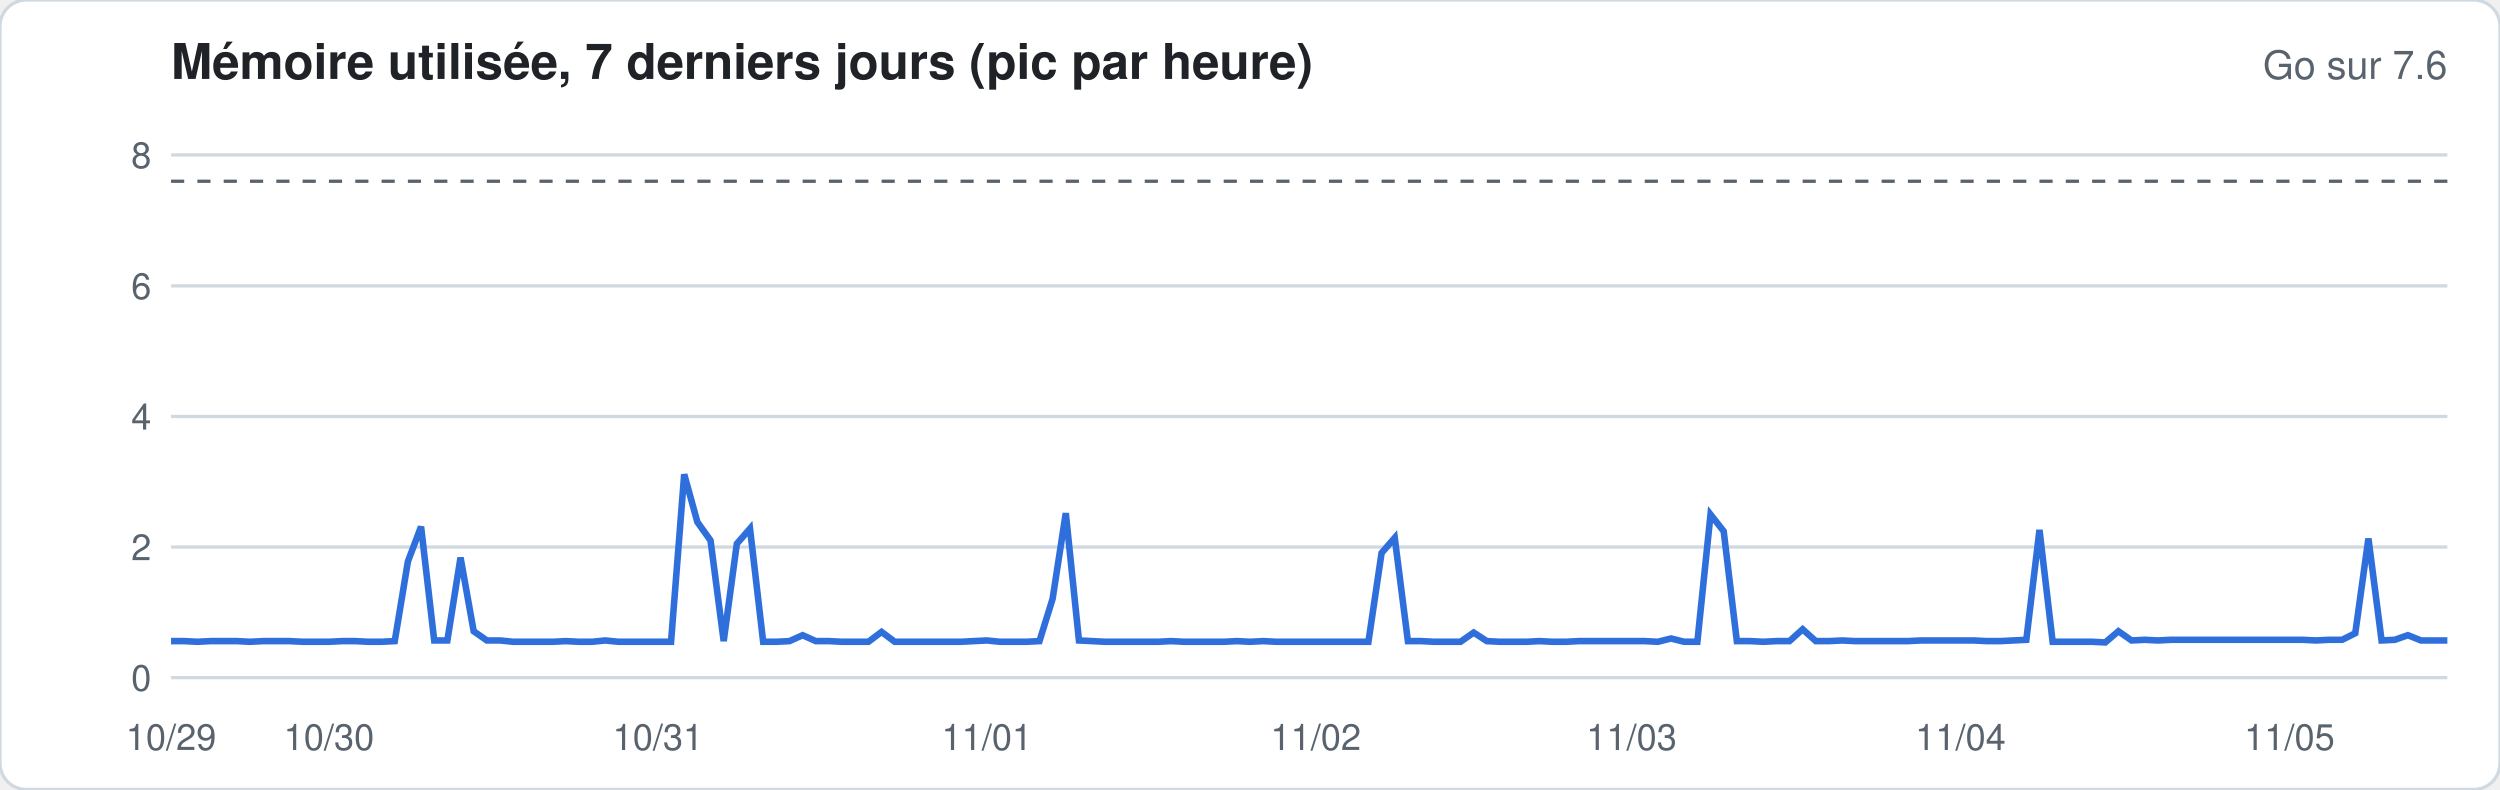
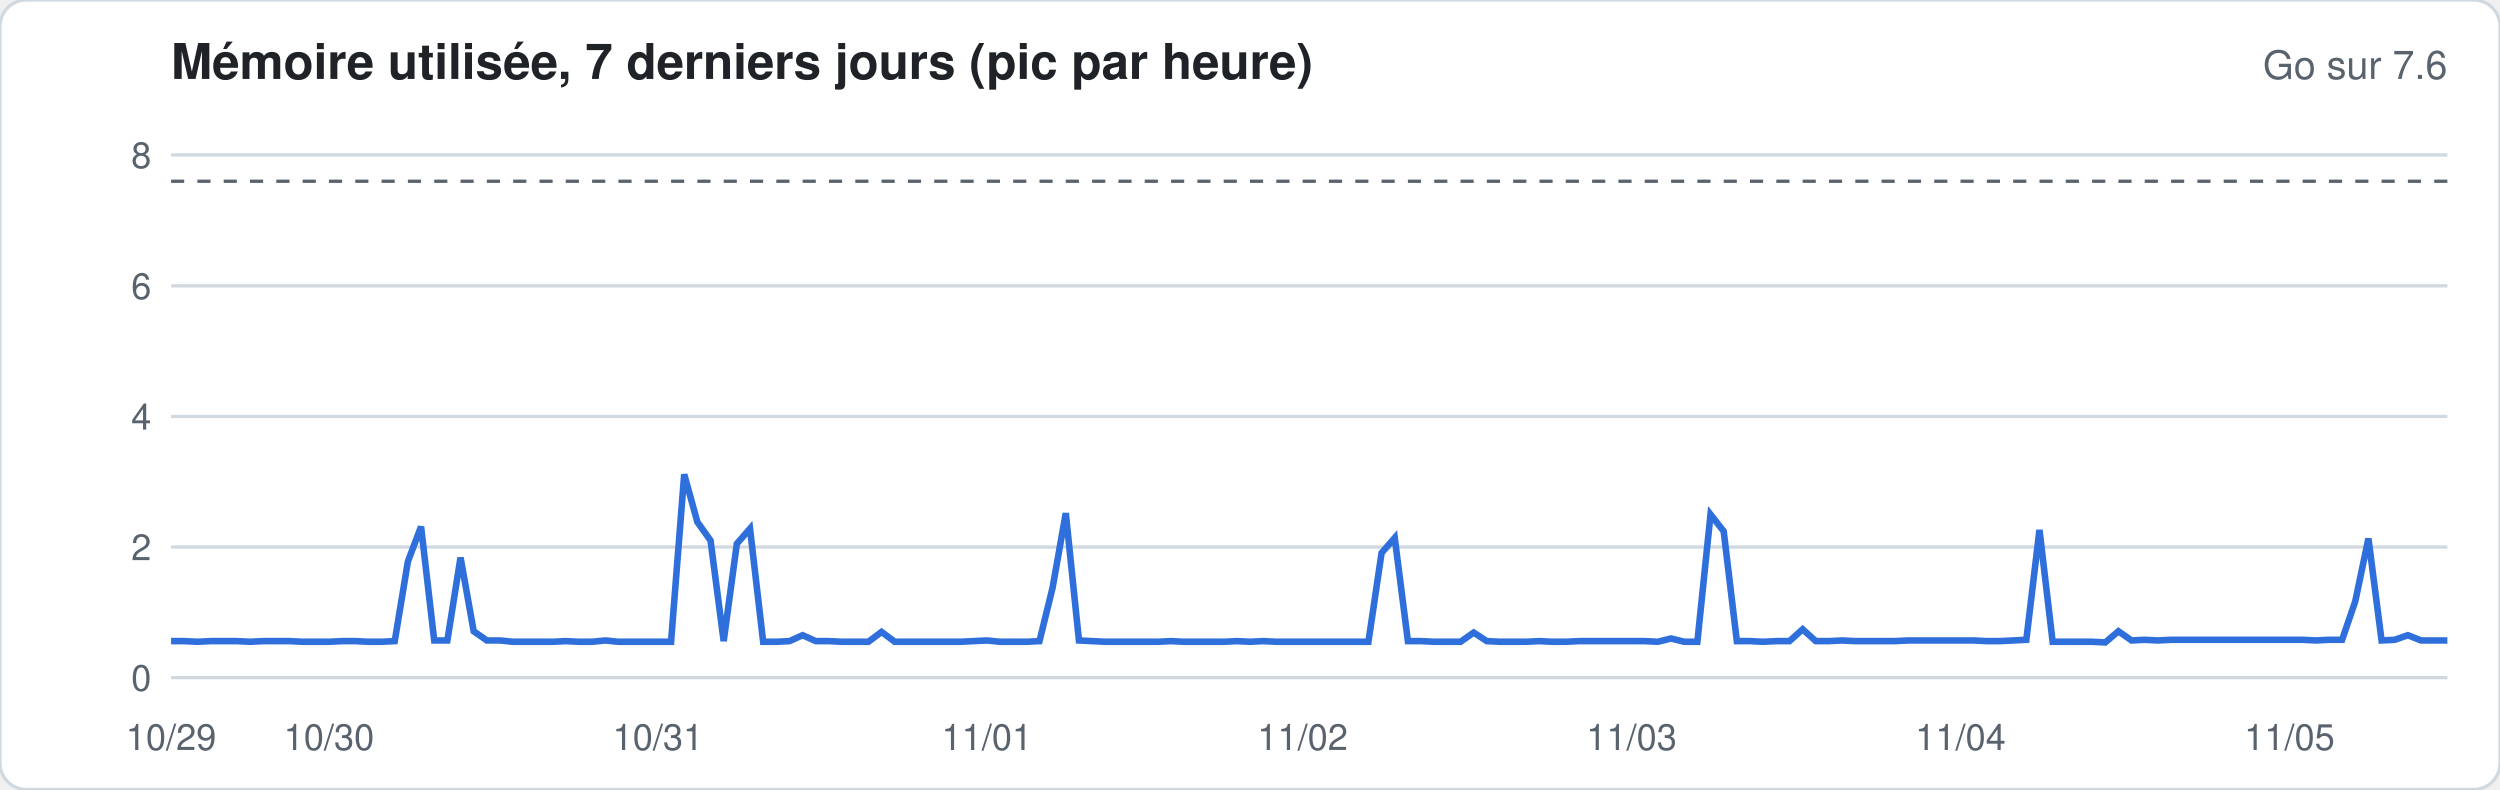
<svg xmlns="http://www.w3.org/2000/svg" width="760" height="240" viewBox="0 0 760 240" font-family="-apple-system,Segoe UI,Helvetica,Arial,sans-serif">
  <rect width="760" height="240" rx="8" fill="#ffffff" stroke="#d1d9e0" />
  <text x="52" y="24" font-size="15" font-weight="600" fill="#1f2328">Mémoire utilisée, 7 derniers jours (pic par heure)</text>
  <text x="744" y="24" font-size="12" fill="#59636e" text-anchor="end">Go sur 7.6</text>
  <line x1="52" x2="744" y1="206.0" y2="206.0" stroke="#d1d9e0" stroke-width="1" />
  <text x="46" y="210.0" font-size="11" fill="#59636e" text-anchor="end">0</text>
  <line x1="52" x2="744" y1="166.3" y2="166.3" stroke="#d1d9e0" stroke-width="1" />
  <text x="46" y="170.3" font-size="11" fill="#59636e" text-anchor="end">2</text>
  <line x1="52" x2="744" y1="126.6" y2="126.6" stroke="#d1d9e0" stroke-width="1" />
  <text x="46" y="130.6" font-size="11" fill="#59636e" text-anchor="end">4</text>
  <line x1="52" x2="744" y1="86.9" y2="86.9" stroke="#d1d9e0" stroke-width="1" />
  <text x="46" y="90.9" font-size="11" fill="#59636e" text-anchor="end">6</text>
  <line x1="52" x2="744" y1="47.1" y2="47.1" stroke="#d1d9e0" stroke-width="1" />
  <text x="46" y="51.1" font-size="11" fill="#59636e" text-anchor="end">8</text>
  <line x1="52" x2="744" y1="55.1" y2="55.1" stroke="#59636e" stroke-dasharray="4 4" />
-   <polyline fill="none" stroke="#2f6fdb" stroke-width="2" points="52.0,194.9 56.0,194.9 60.0,195.1 64.0,194.9 68.0,194.9 72.0,194.9 76.0,195.1 80.0,194.9 84.0,194.9 88.0,194.9 92.0,195.1 96.0,195.1 100.0,195.1 104.0,194.9 108.0,194.9 112.0,195.1 116.0,195.1 120.0,194.9 124.0,170.7 128.0,160.1 132.0,194.7 136.0,194.7 140.0,169.5 144.0,191.9 148.0,194.7 152.0,194.7 156.0,195.1 160.0,195.1 164.0,195.1 168.0,195.1 172.0,194.9 176.0,195.1 180.0,195.1 184.0,194.7 188.0,195.1 192.0,195.1 196.0,195.1 200.0,195.1 204.0,195.1 208.0,144.2 212.0,158.7 216.0,164.3 220.0,194.9 224.0,165.3 228.0,160.7 232.0,195.1 236.0,195.1 240.0,194.9 244.0,193.1 248.0,194.9 252.0,194.9 256.0,195.1 260.0,195.1 264.0,195.1 268.0,192.1 272.0,195.1 276.0,195.1 280.0,195.1 284.0,195.1 288.0,195.1 292.0,195.1 296.0,194.9 300.0,194.7 304.0,195.1 308.0,195.1 312.0,195.1 316.0,194.9 320.0,182.0 324.0,156.0 328.0,194.7 332.0,194.9 336.0,195.1 340.0,195.1 344.0,195.1 348.0,195.1 352.0,195.1 356.0,194.9 360.0,195.1 364.0,195.1 368.0,195.1 372.0,195.1 376.0,194.9 380.0,195.1 384.0,194.9 388.0,195.1 392.0,195.1 396.0,195.1 400.0,195.1 404.0,195.1 408.0,195.1 412.0,195.1 416.0,195.1 420.0,168.1 424.0,163.5 428.0,194.9 432.0,194.9 436.0,195.1 440.0,195.1 444.0,195.1 448.0,192.3 452.0,194.9 456.0,195.1 460.0,195.1 464.0,195.1 468.0,194.9 472.0,195.1 476.0,195.1 480.0,194.9 484.0,194.9 488.0,194.9 492.0,194.9 496.0,194.9 500.0,194.9 504.0,195.1 508.0,194.1 512.0,195.1 516.0,195.1 520.0,156.4 524.0,161.5 528.0,194.9 532.0,194.9 536.0,195.1 540.0,194.9 544.0,194.9 548.0,191.3 552.0,194.9 556.0,194.9 560.0,194.7 564.0,194.9 568.0,194.9 572.0,194.9 576.0,194.9 580.0,194.9 584.0,194.7 588.0,194.7 592.0,194.7 596.0,194.7 600.0,194.7 604.0,194.9 608.0,194.9 612.0,194.7 616.0,194.5 620.0,161.1 624.0,195.1 628.0,195.1 632.0,195.1 636.0,195.1 640.0,195.3 644.0,191.9 648.0,194.7 652.0,194.5 656.0,194.7 660.0,194.5 664.0,194.5 668.0,194.5 672.0,194.5 676.0,194.5 680.0,194.5 684.0,194.5 688.0,194.5 692.0,194.5 696.0,194.5 700.0,194.5 704.0,194.7 708.0,194.5 712.0,194.5 716.0,192.5 720.0,163.7 724.0,194.7 728.0,194.5 732.0,193.1 736.0,194.7 740.0,194.7 744.0,194.7" />
+   <polyline fill="none" stroke="#2f6fdb" stroke-width="2" points="52.0,194.9 56.0,194.9 60.0,195.1 64.0,194.9 68.0,194.9 72.0,194.9 76.0,195.1 80.0,194.9 84.0,194.9 88.0,194.9 92.0,195.1 96.0,195.1 100.0,195.1 104.0,194.9 108.0,194.9 112.0,195.1 116.0,195.1 120.0,194.9 124.0,170.7 128.0,160.1 132.0,194.7 136.0,194.7 140.0,169.5 144.0,191.9 148.0,194.7 152.0,194.7 156.0,195.1 160.0,195.1 164.0,195.1 168.0,195.1 172.0,194.9 176.0,195.1 180.0,195.1 184.0,194.7 188.0,195.1 192.0,195.1 196.0,195.1 200.0,195.1 204.0,195.1 208.0,144.2 212.0,158.7 216.0,164.3 220.0,194.9 224.0,165.3 228.0,160.7 232.0,195.1 236.0,195.1 240.0,194.9 244.0,193.1 248.0,194.9 252.0,194.9 256.0,195.1 260.0,195.1 264.0,195.1 268.0,192.1 272.0,195.1 276.0,195.1 280.0,195.1 284.0,195.1 288.0,195.1 292.0,195.1 296.0,194.9 300.0,194.7 304.0,195.1 308.0,195.1 312.0,195.1 316.0,194.9 320.0,178.6 324.0,156.0 328.0,194.7 332.0,194.9 336.0,195.1 340.0,195.1 344.0,195.1 348.0,195.1 352.0,195.1 356.0,194.9 360.0,195.1 364.0,195.1 368.0,195.1 372.0,195.1 376.0,194.9 380.0,195.1 384.0,194.9 388.0,195.1 392.0,195.1 396.0,195.1 400.0,195.1 404.0,195.1 408.0,195.1 412.0,195.1 416.0,195.1 420.0,168.1 424.0,163.5 428.0,194.9 432.0,194.9 436.0,195.1 440.0,195.1 444.0,195.1 448.0,192.3 452.0,194.9 456.0,195.1 460.0,195.1 464.0,195.1 468.0,194.9 472.0,195.1 476.0,195.1 480.0,194.9 484.0,194.9 488.0,194.9 492.0,194.9 496.0,194.9 500.0,194.9 504.0,195.1 508.0,194.1 512.0,195.1 516.0,195.1 520.0,156.4 524.0,161.5 528.0,194.9 532.0,194.9 536.0,195.1 540.0,194.9 544.0,194.9 548.0,191.3 552.0,194.9 556.0,194.9 560.0,194.7 564.0,194.9 568.0,194.9 572.0,194.9 576.0,194.9 580.0,194.7 584.0,194.7 588.0,194.7 592.0,194.7 596.0,194.7 600.0,194.7 604.0,194.9 608.0,194.9 612.0,194.7 616.0,194.5 620.0,161.1 624.0,195.1 628.0,195.1 632.0,195.1 636.0,195.1 640.0,195.3 644.0,191.9 648.0,194.7 652.0,194.5 656.0,194.7 660.0,194.5 664.0,194.5 668.0,194.5 672.0,194.5 676.0,194.5 680.0,194.5 684.0,194.5 688.0,194.5 692.0,194.5 696.0,194.5 700.0,194.5 704.0,194.7 708.0,194.5 712.0,194.5 716.0,182.8 720.0,163.7 724.0,194.7 728.0,194.5 732.0,193.1 736.0,194.7 740.0,194.7 744.0,194.7" />
  <text x="52.0" y="228" font-size="11" fill="#59636e" text-anchor="middle">10/29</text>
  <text x="100.0" y="228" font-size="11" fill="#59636e" text-anchor="middle">10/30</text>
  <text x="200.0" y="228" font-size="11" fill="#59636e" text-anchor="middle">10/31</text>
  <text x="300.0" y="228" font-size="11" fill="#59636e" text-anchor="middle">11/01</text>
-   <text x="400.0" y="228" font-size="11" fill="#59636e" text-anchor="middle">11/02</text>
+   <text x="396.0" y="228" font-size="11" fill="#59636e" text-anchor="middle">11/02</text>
  <text x="496.0" y="228" font-size="11" fill="#59636e" text-anchor="middle">11/03</text>
  <text x="596.0" y="228" font-size="11" fill="#59636e" text-anchor="middle">11/04</text>
  <text x="696.0" y="228" font-size="11" fill="#59636e" text-anchor="middle">11/05</text>
</svg>
